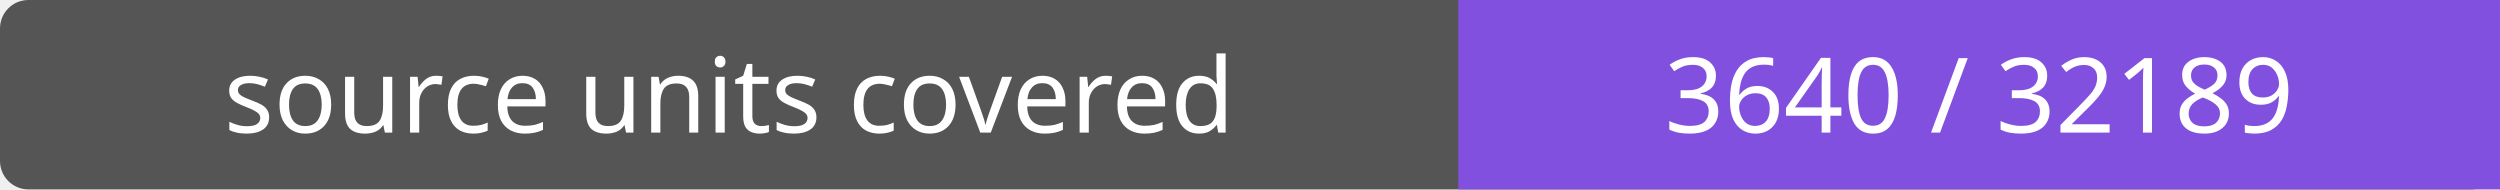
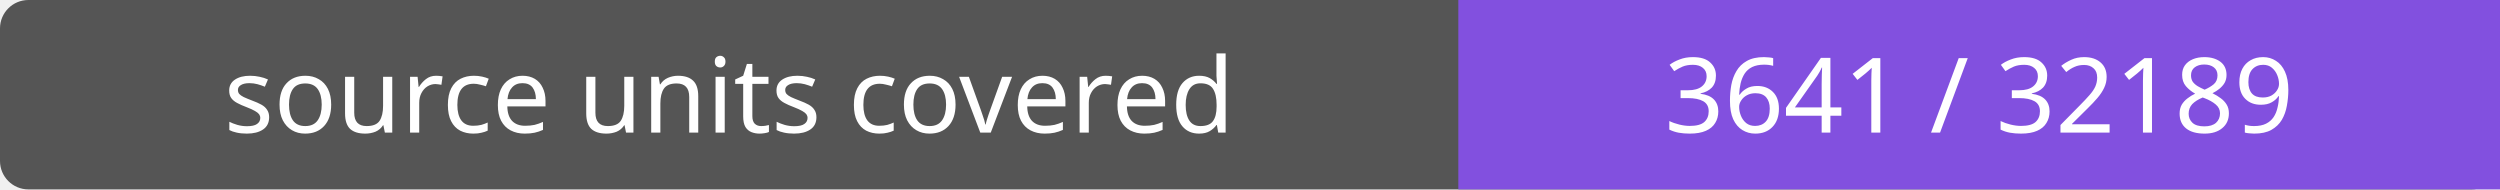
- <svg xmlns="http://www.w3.org/2000/svg" width="264" height="20" role="img" aria-label="source units covered: 3640 / 32189">
+ <svg xmlns="http://www.w3.org/2000/svg" width="264" height="20" role="img" aria-label="source units covered: 3641 / 32189">
  <rect width="264" height="20" rx="3" fill="#555" />
  <path fill="#8250df" d="M154 0h110v20H154z" />
  <g fill="#fff" text-anchor="middle" font-family="Verdana,sans-serif" font-size="11">
    <text x="77.0" y="14">source units covered</text>
-     <text x="209.0" y="14">3640 / 32189</text>
+     <text x="209.0" y="14">3641 / 32189</text>
  </g>
</svg>
